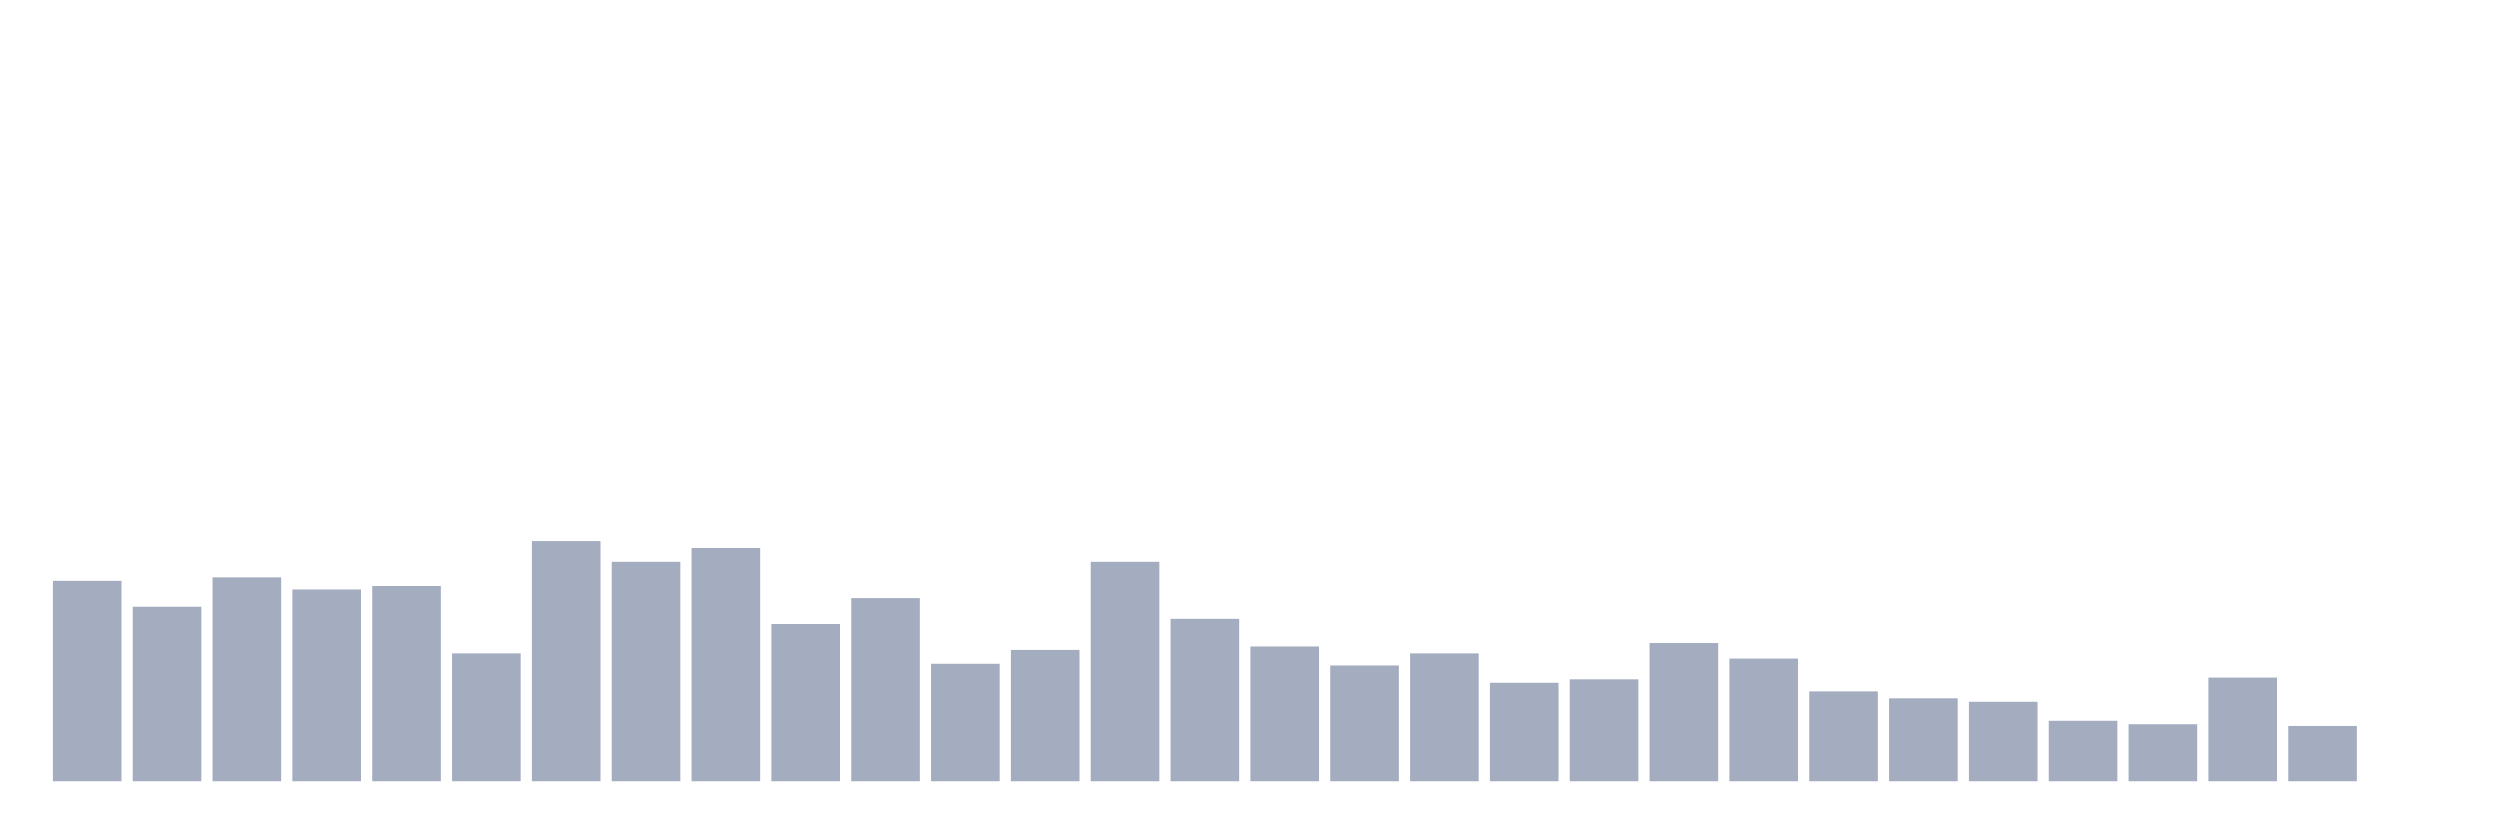
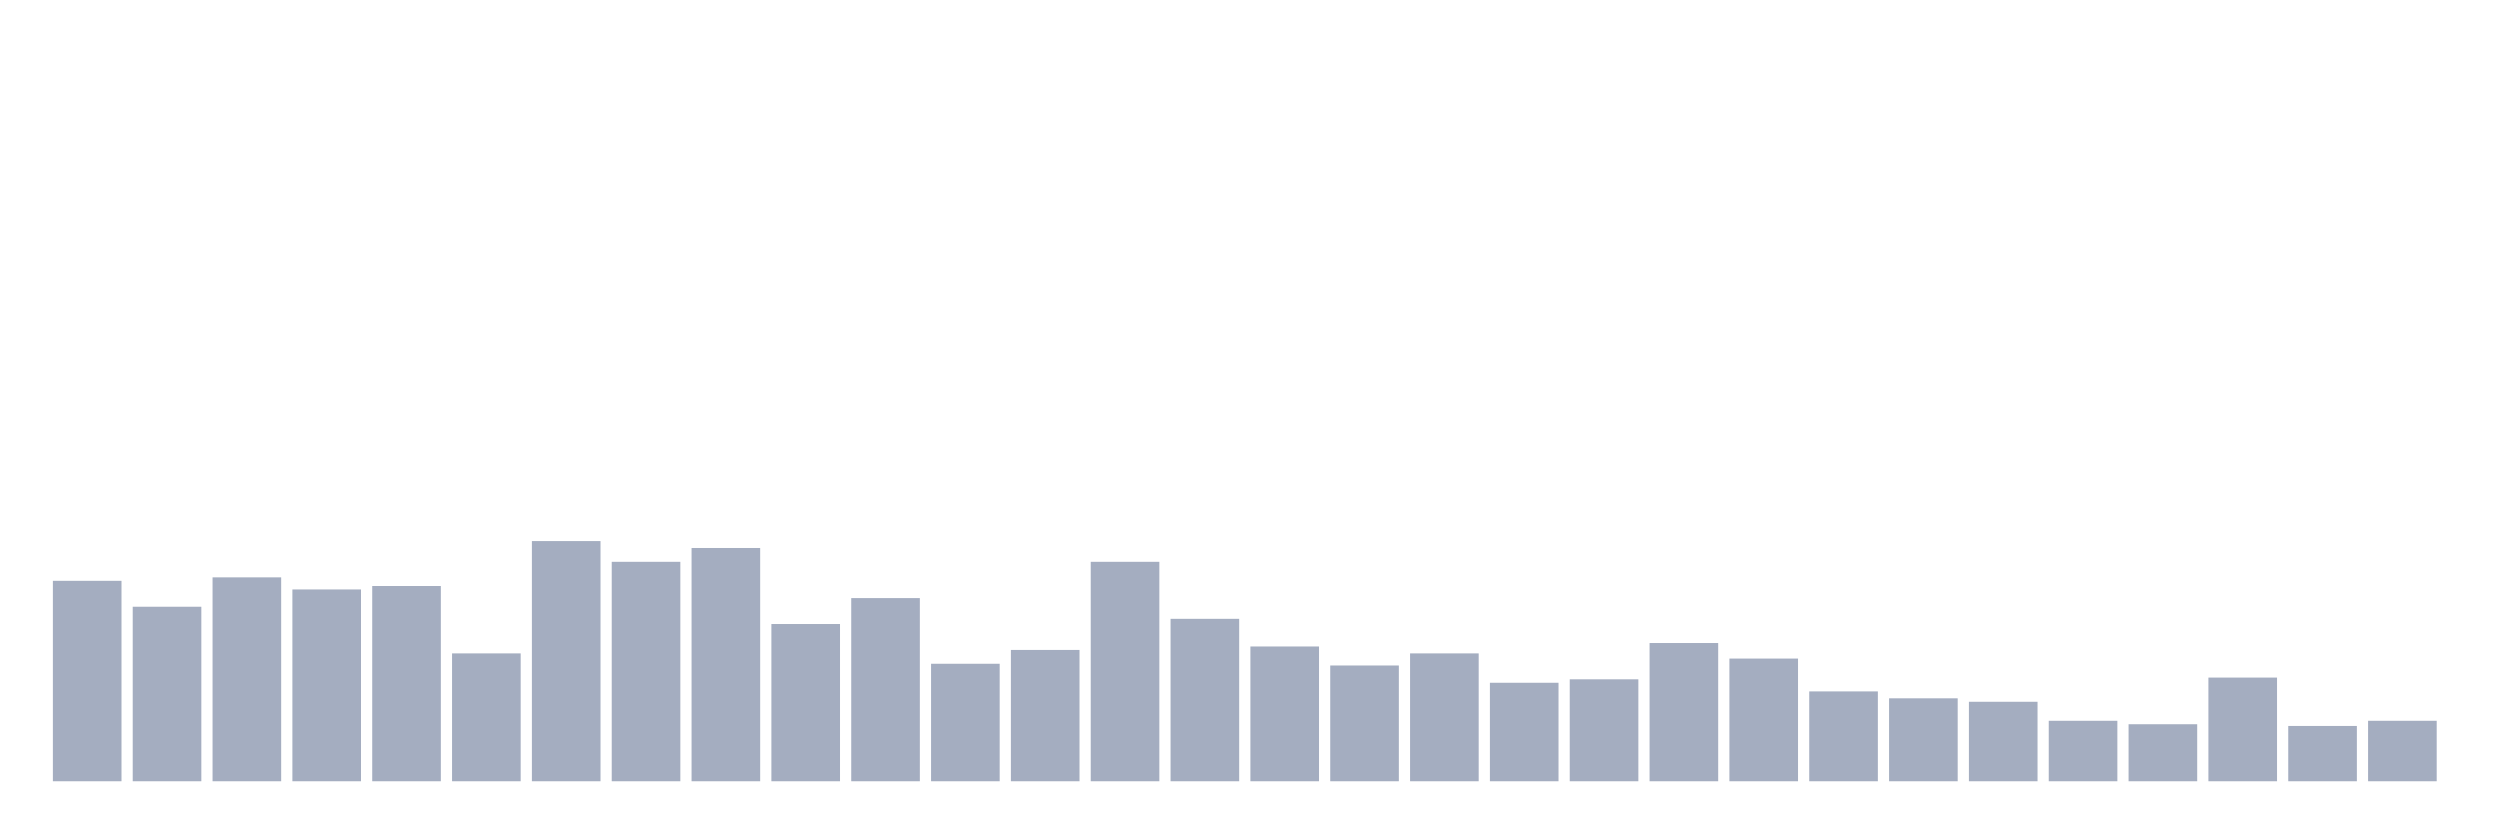
<svg xmlns="http://www.w3.org/2000/svg" viewBox="0 0 480 160">
  <g transform="translate(10,10)">
    <rect class="bar" x="0.153" width="13.175" y="101.517" height="38.483" fill="rgb(164,173,192)" />
    <rect class="bar" x="15.482" width="13.175" y="106.493" height="33.507" fill="rgb(164,173,192)" />
    <rect class="bar" x="30.81" width="13.175" y="100.853" height="39.147" fill="rgb(164,173,192)" />
    <rect class="bar" x="46.138" width="13.175" y="103.175" height="36.825" fill="rgb(164,173,192)" />
    <rect class="bar" x="61.466" width="13.175" y="102.512" height="37.488" fill="rgb(164,173,192)" />
    <rect class="bar" x="76.794" width="13.175" y="115.45" height="24.55" fill="rgb(164,173,192)" />
    <rect class="bar" x="92.123" width="13.175" y="93.886" height="46.114" fill="rgb(164,173,192)" />
    <rect class="bar" x="107.451" width="13.175" y="97.867" height="42.133" fill="rgb(164,173,192)" />
    <rect class="bar" x="122.779" width="13.175" y="95.213" height="44.787" fill="rgb(164,173,192)" />
    <rect class="bar" x="138.107" width="13.175" y="109.81" height="30.19" fill="rgb(164,173,192)" />
    <rect class="bar" x="153.436" width="13.175" y="104.834" height="35.166" fill="rgb(164,173,192)" />
    <rect class="bar" x="168.764" width="13.175" y="117.441" height="22.559" fill="rgb(164,173,192)" />
    <rect class="bar" x="184.092" width="13.175" y="114.787" height="25.213" fill="rgb(164,173,192)" />
    <rect class="bar" x="199.42" width="13.175" y="97.867" height="42.133" fill="rgb(164,173,192)" />
    <rect class="bar" x="214.748" width="13.175" y="108.815" height="31.185" fill="rgb(164,173,192)" />
    <rect class="bar" x="230.077" width="13.175" y="114.123" height="25.877" fill="rgb(164,173,192)" />
    <rect class="bar" x="245.405" width="13.175" y="117.773" height="22.227" fill="rgb(164,173,192)" />
    <rect class="bar" x="260.733" width="13.175" y="115.45" height="24.55" fill="rgb(164,173,192)" />
    <rect class="bar" x="276.061" width="13.175" y="121.09" height="18.91" fill="rgb(164,173,192)" />
    <rect class="bar" x="291.39" width="13.175" y="120.427" height="19.573" fill="rgb(164,173,192)" />
    <rect class="bar" x="306.718" width="13.175" y="113.46" height="26.54" fill="rgb(164,173,192)" />
    <rect class="bar" x="322.046" width="13.175" y="116.445" height="23.555" fill="rgb(164,173,192)" />
    <rect class="bar" x="337.374" width="13.175" y="122.749" height="17.251" fill="rgb(164,173,192)" />
    <rect class="bar" x="352.702" width="13.175" y="124.076" height="15.924" fill="rgb(164,173,192)" />
    <rect class="bar" x="368.031" width="13.175" y="124.739" height="15.261" fill="rgb(164,173,192)" />
    <rect class="bar" x="383.359" width="13.175" y="128.389" height="11.611" fill="rgb(164,173,192)" />
    <rect class="bar" x="398.687" width="13.175" y="129.052" height="10.948" fill="rgb(164,173,192)" />
    <rect class="bar" x="414.015" width="13.175" y="120.095" height="19.905" fill="rgb(164,173,192)" />
    <rect class="bar" x="429.344" width="13.175" y="129.384" height="10.616" fill="rgb(164,173,192)" />
-     <rect class="bar" x="444.672" width="13.175" y="140" height="0" fill="rgb(164,173,192)" />
+     <rect class="bar" x="444.672" width="13.175" y="128.389" height="11.611" fill="rgb(164,173,192)" />
  </g>
</svg>
